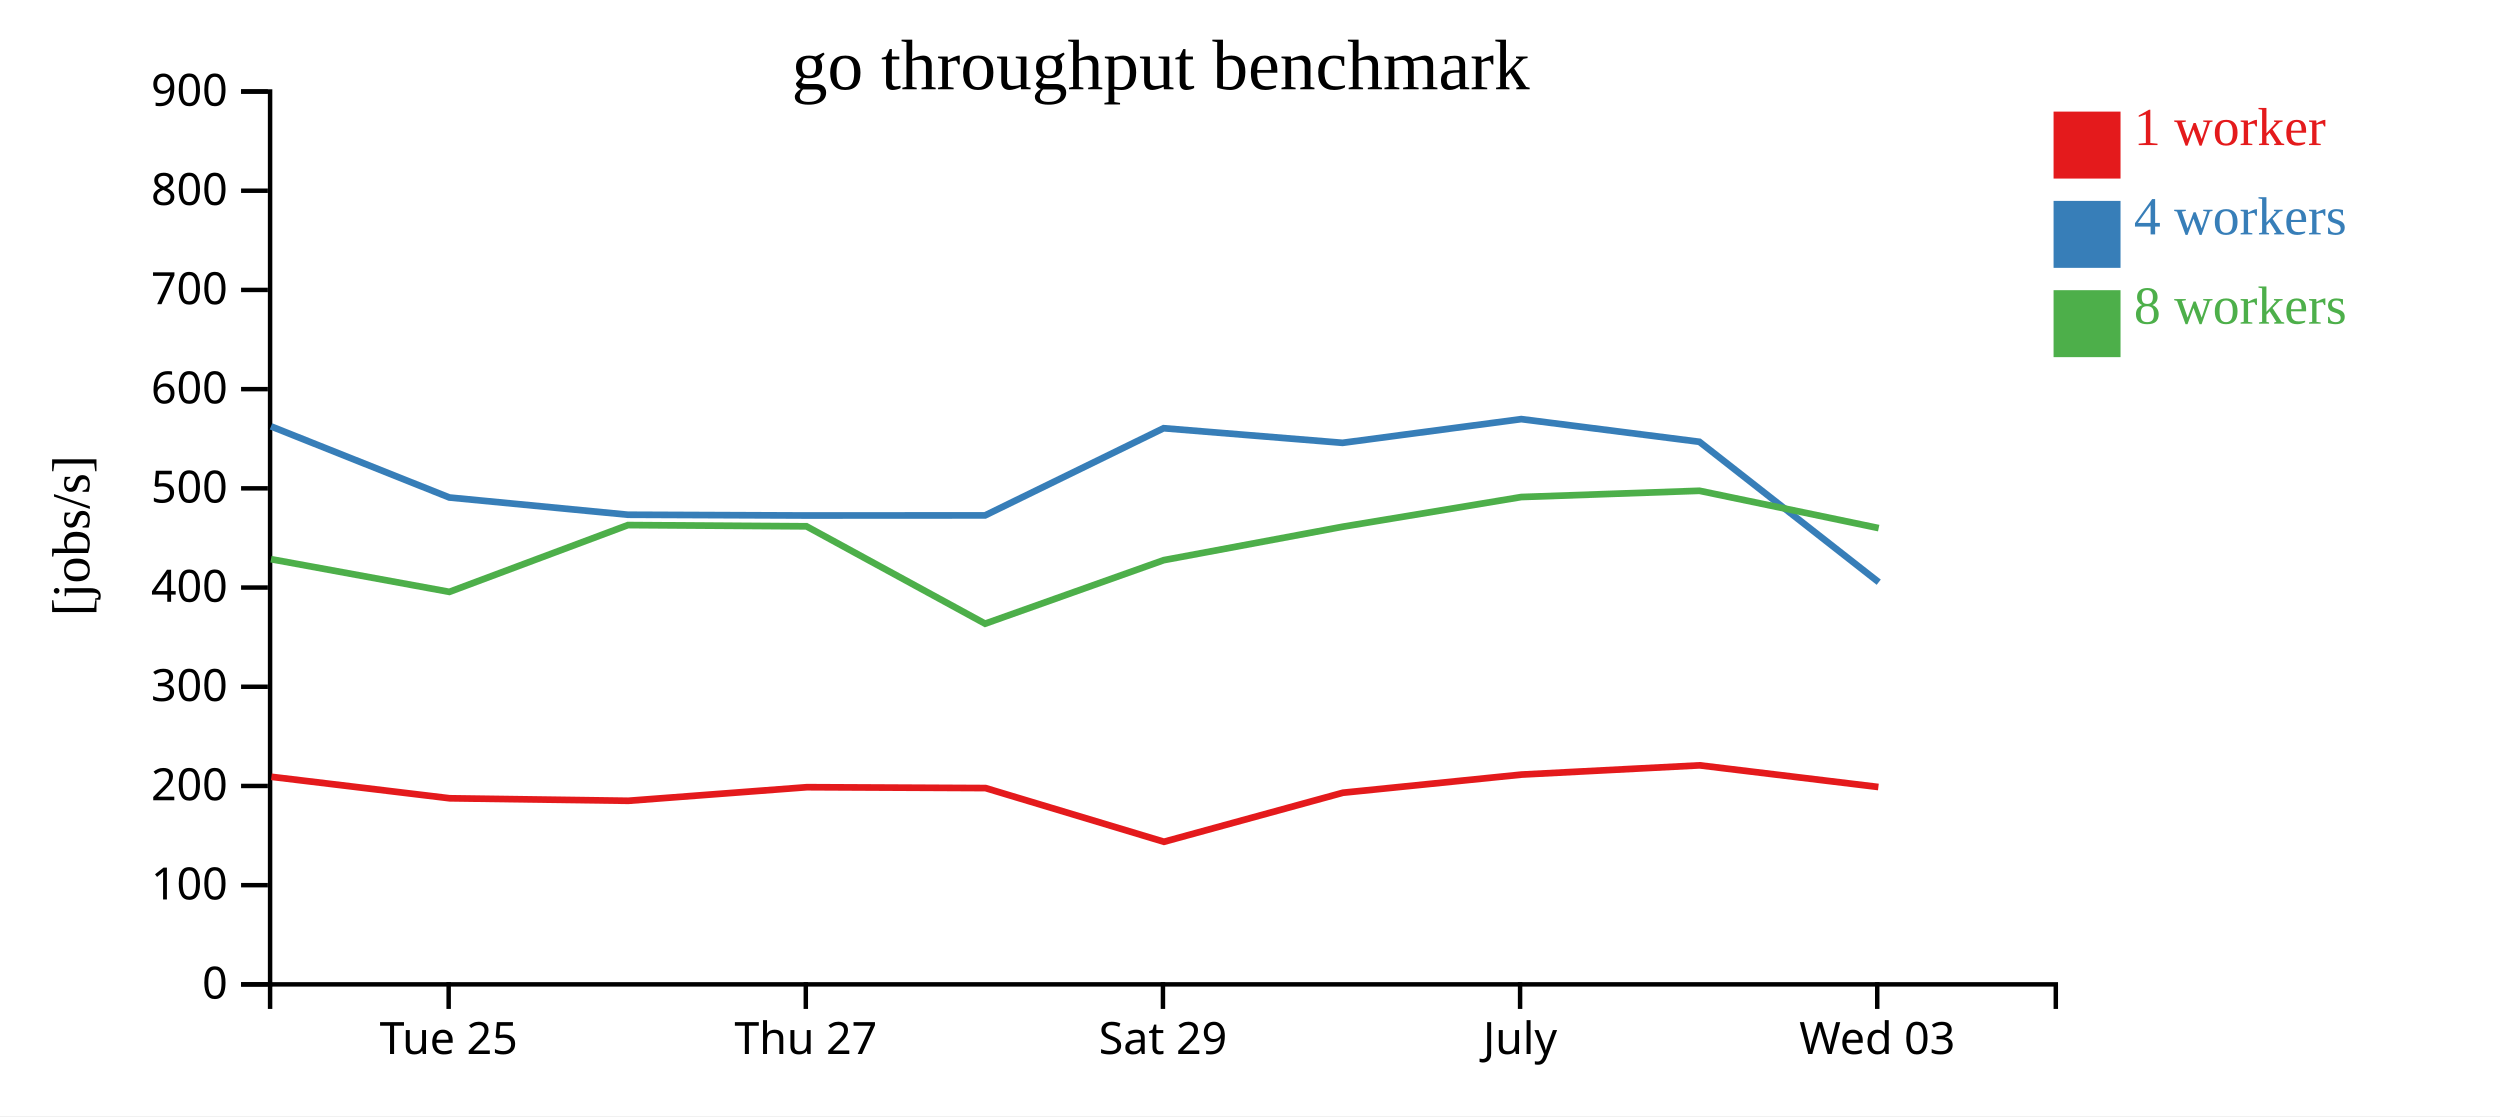
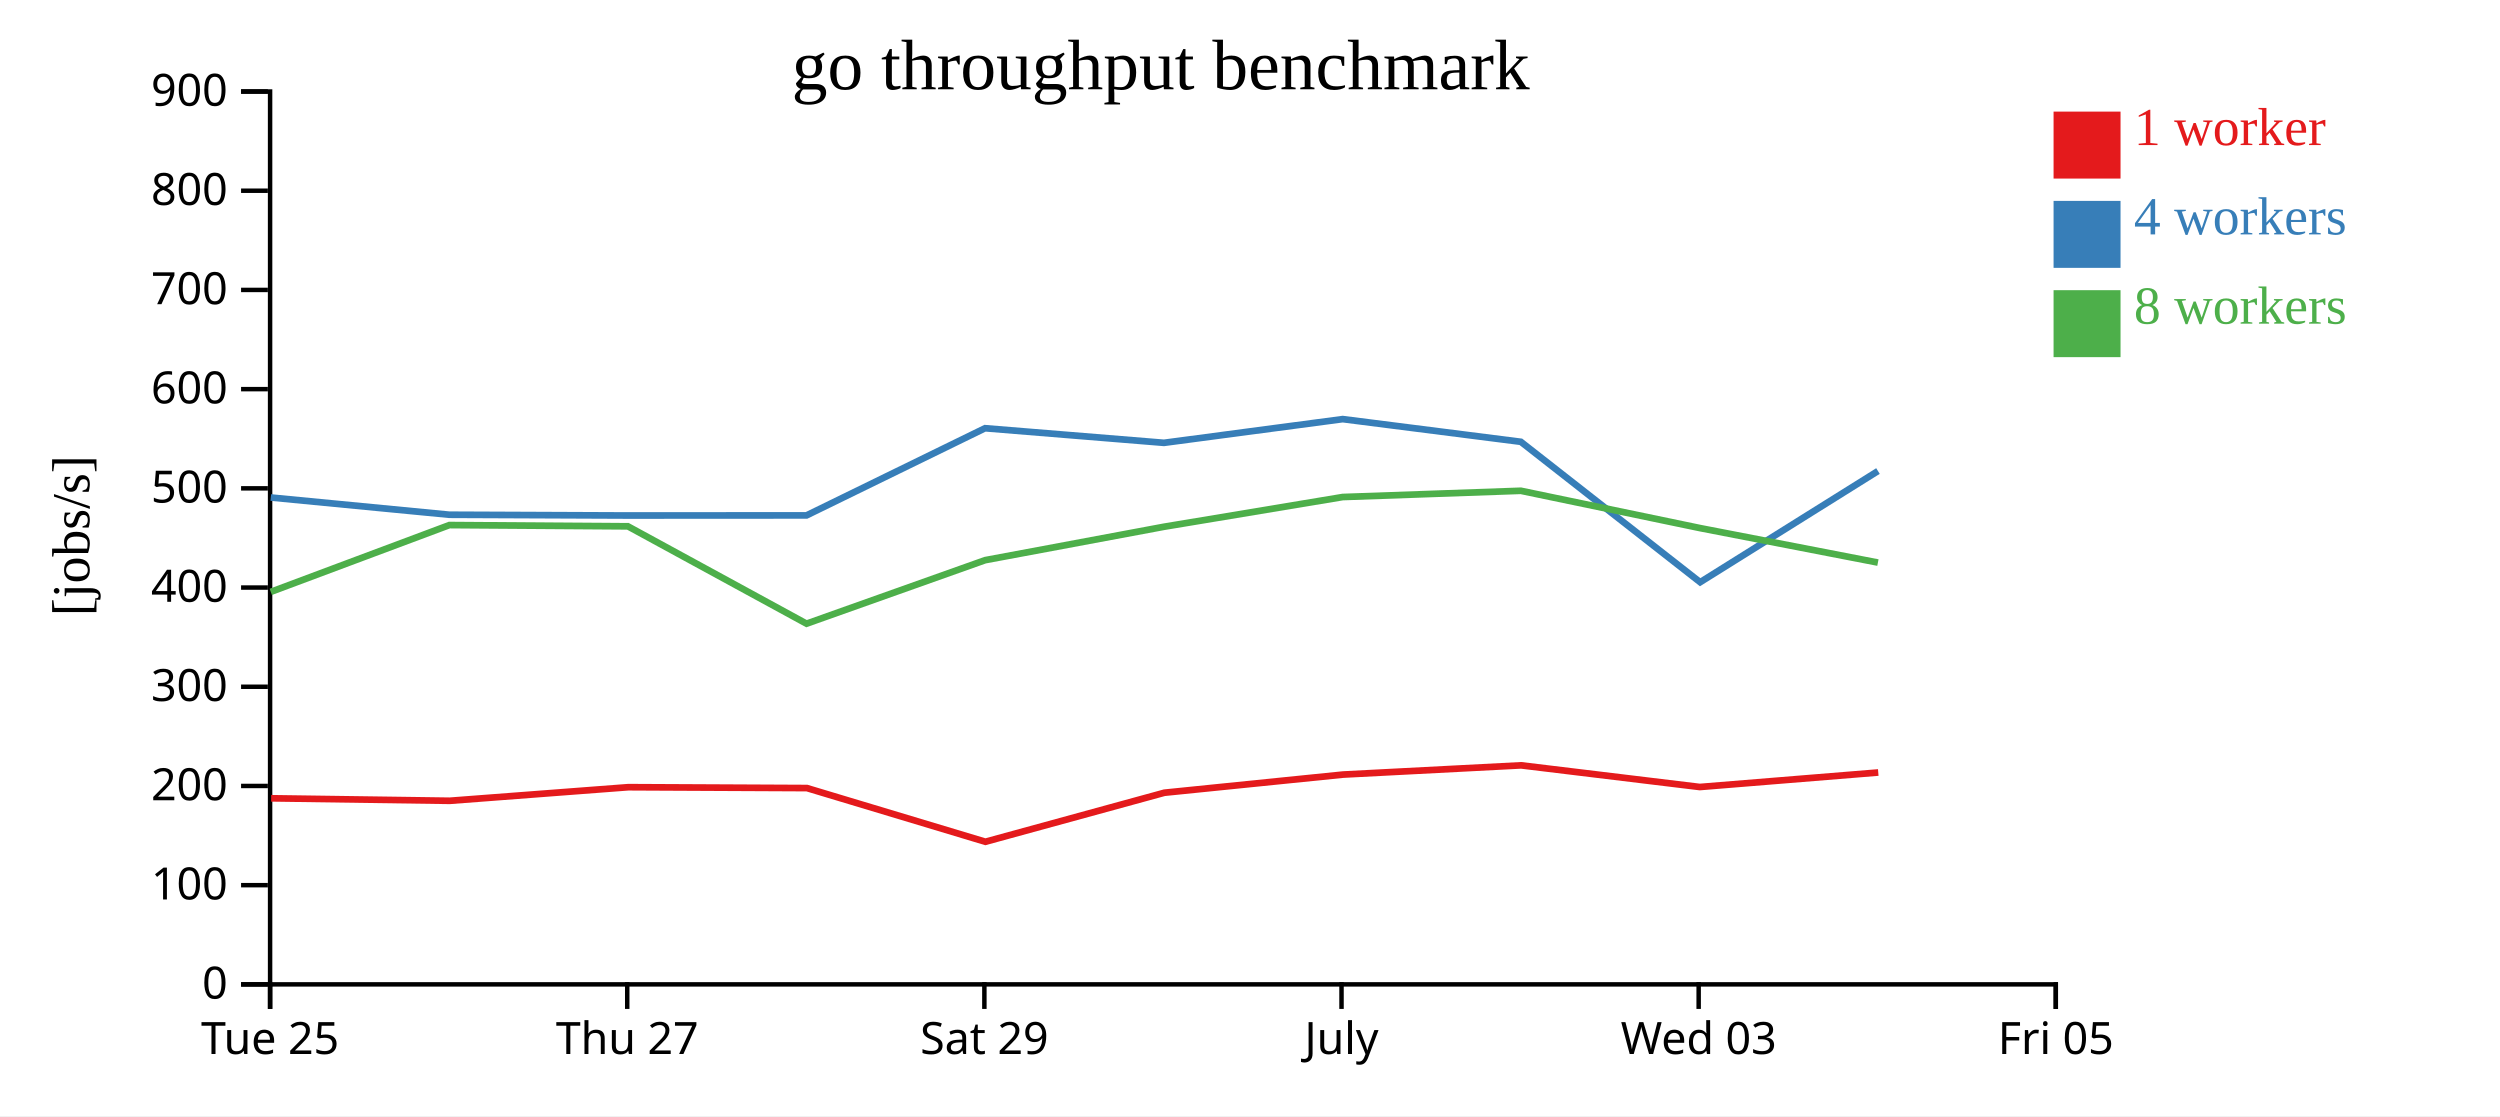
<svg xmlns="http://www.w3.org/2000/svg" width="560" height="250">
  <rect width="100%" height="100%" fill="white" />
  <g transform="translate(60,20)">
    <g transform="translate(0,200)" fill="none" font-size="10" font-family="sans-serif" text-anchor="middle">
      <path class="domain" stroke="currentColor" d="M0.5,6V0.5H400.5V6" />
-       <g class="tick" opacity="1" transform="translate(40.5,0)">
+       <g class="tick" opacity="1" transform="translate(0.5,0)">
        <line stroke="currentColor" y2="6" />
        <text fill="currentColor" y="9" dy="0.71em">Tue 25</text>
      </g>
-       <g class="tick" opacity="1" transform="translate(120.5,0)">
+       <g class="tick" opacity="1" transform="translate(80.5,0)">
        <line stroke="currentColor" y2="6" />
        <text fill="currentColor" y="9" dy="0.71em">Thu 27</text>
      </g>
-       <g class="tick" opacity="1" transform="translate(200.5,0)">
+       <g class="tick" opacity="1" transform="translate(160.5,0)">
        <line stroke="currentColor" y2="6" />
        <text fill="currentColor" y="9" dy="0.71em">Sat 29</text>
      </g>
-       <g class="tick" opacity="1" transform="translate(280.5,0)">
+       <g class="tick" opacity="1" transform="translate(240.5,0)">
        <line stroke="currentColor" y2="6" />
        <text fill="currentColor" y="9" dy="0.71em">July</text>
      </g>
-       <g class="tick" opacity="1" transform="translate(360.5,0)">
+       <g class="tick" opacity="1" transform="translate(320.5,0)">
        <line stroke="currentColor" y2="6" />
        <text fill="currentColor" y="9" dy="0.71em">Wed 03</text>
+       </g>
+       <g class="tick" opacity="1" transform="translate(400.5,0)">
+         <line stroke="currentColor" y2="6" />
+         <text fill="currentColor" y="9" dy="0.71em">Fri 05</text>
      </g>
    </g>
    <g fill="none" font-size="10" font-family="sans-serif" text-anchor="end">
      <path class="domain" stroke="currentColor" d="M-6,200.5H0.5V0.5H-6" />
      <g class="tick" opacity="1" transform="translate(0,200.5)">
        <line stroke="currentColor" x2="-6" />
        <text fill="currentColor" x="-9" dy="0.32em">0</text>
      </g>
      <g class="tick" opacity="1" transform="translate(0,178.2778)">
        <line stroke="currentColor" x2="-6" />
        <text fill="currentColor" x="-9" dy="0.32em">100</text>
      </g>
      <g class="tick" opacity="1" transform="translate(0,156.0556)">
        <line stroke="currentColor" x2="-6" />
        <text fill="currentColor" x="-9" dy="0.32em">200</text>
      </g>
      <g class="tick" opacity="1" transform="translate(0,133.8333)">
        <line stroke="currentColor" x2="-6" />
        <text fill="currentColor" x="-9" dy="0.32em">300</text>
      </g>
      <g class="tick" opacity="1" transform="translate(0,111.6111)">
        <line stroke="currentColor" x2="-6" />
        <text fill="currentColor" x="-9" dy="0.32em">400</text>
      </g>
      <g class="tick" opacity="1" transform="translate(0,89.38889)">
        <line stroke="currentColor" x2="-6" />
        <text fill="currentColor" x="-9" dy="0.32em">500</text>
      </g>
      <g class="tick" opacity="1" transform="translate(0,67.16667)">
        <line stroke="currentColor" x2="-6" />
        <text fill="currentColor" x="-9" dy="0.32em">600</text>
      </g>
      <g class="tick" opacity="1" transform="translate(0,44.94444)">
        <line stroke="currentColor" x2="-6" />
        <text fill="currentColor" x="-9" dy="0.32em">700</text>
      </g>
      <g class="tick" opacity="1" transform="translate(0,22.72222)">
        <line stroke="currentColor" x2="-6" />
        <text fill="currentColor" x="-9" dy="0.32em">800</text>
      </g>
      <g class="tick" opacity="1" transform="translate(0,0.5)">
        <line stroke="currentColor" x2="-6" />
        <text fill="currentColor" x="-9" dy="0.32em">900</text>
      </g>
    </g>
    <text text-anchor="middle" style="font-size: 12px" transform="rotate(-90)" y="-40" x="-100">[jobs/s]</text>
    <text text-anchor="middle" style="font-size: 16px" y="0" x="200">go throughput benchmark</text>
-     <path class="line" fill="none" stroke="#e41a1c" stroke-width="1.5" d="M0.801,154.006L40.737,158.817L80.736,159.378L120.744,156.333L160.754,156.529L200.725,168.557L240.822,157.571L280.843,153.505L320.732,151.437L360.758,156.29" />
-     <path class="line" fill="none" stroke="#377eb8" stroke-width="1.5" d="M0.701,75.506L40.653,91.44L80.651,95.302L120.65,95.474L160.66,95.449L200.647,75.923L240.729,79.194L280.766,73.881L320.668,78.964L360.834,110.412" />
-     <path class="line" fill="none" stroke="#4daf4a" stroke-width="1.5" d="M0.705,105.256L40.652,112.58L80.663,97.617L120.656,97.899L160.665,119.703L200.671,105.478L240.734,97.993L280.767,91.334L320.669,89.935L360.829,98.296" />
+     <path class="line" fill="none" stroke="#e41a1c" stroke-width="1.5" d="M0.737,158.817L40.736,159.378L80.744,156.333L120.754,156.529L160.725,168.557L200.822,157.571L240.843,153.505L280.732,151.437L320.758,156.29L360.73,153.038" />
+     <path class="line" fill="none" stroke="#377eb8" stroke-width="1.5" d="M0.653,91.44L40.651,95.302L80.65,95.474L120.66,95.449L160.647,75.923L200.729,79.194L240.766,73.881L280.668,78.964L320.834,110.412L360.667,85.511" />
+     <path class="line" fill="none" stroke="#4daf4a" stroke-width="1.5" d="M0.652,112.58L40.663,97.617L80.656,97.899L120.665,119.703L160.671,105.478L200.734,97.993L240.767,91.334L280.669,89.935L320.829,98.296L360.653,106.017" />
    <rect class="dot" x="400" y="5" width="15" height="15" style="fill: #e41a1c;" />
    <rect class="dot" x="400" y="25" width="15" height="15" style="fill: #377eb8;" />
    <rect class="dot" x="400" y="45" width="15" height="15" style="fill: #4daf4a;" />
    <text class="label" x="418" y="12.5" style="fill: #e41a1c; alignment-baseline: middle;" text-anchor="left">1 worker</text>
    <text class="label" x="418" y="32.5" style="fill: #377eb8; alignment-baseline: middle;" text-anchor="left">4 workers</text>
    <text class="label" x="418" y="52.5" style="fill: #4daf4a; alignment-baseline: middle;" text-anchor="left">8 workers</text>
  </g>
</svg>
